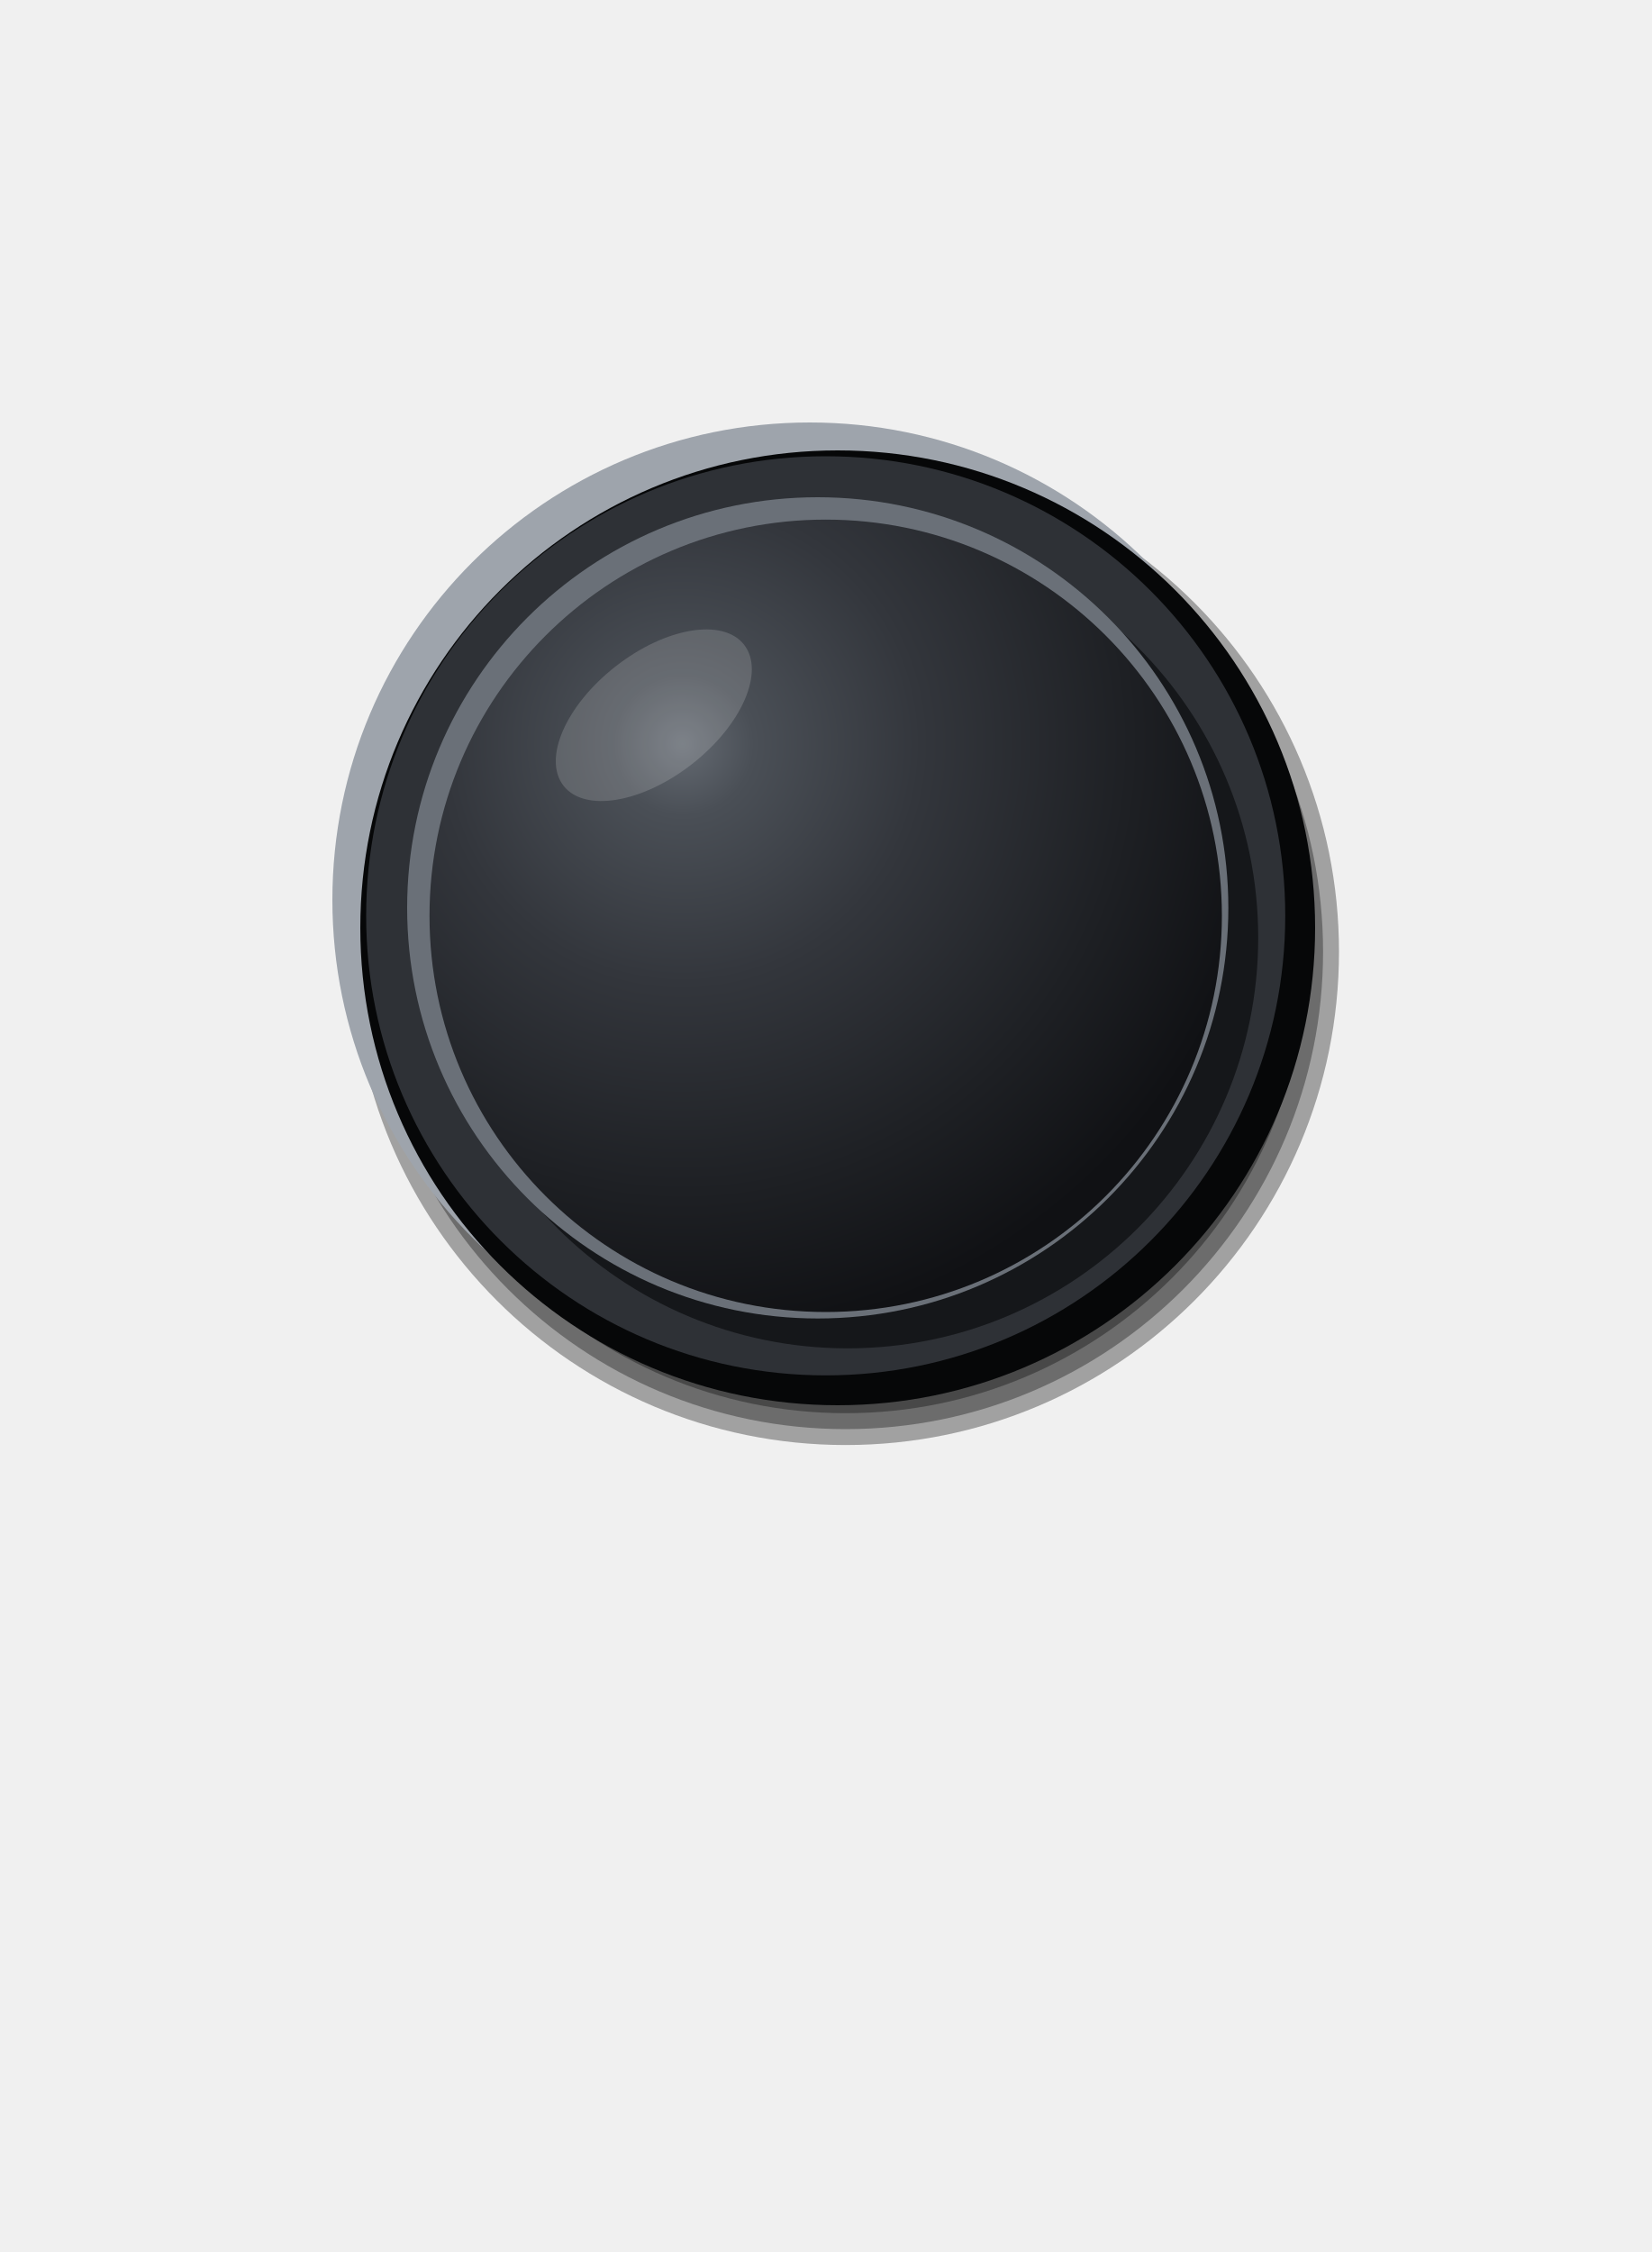
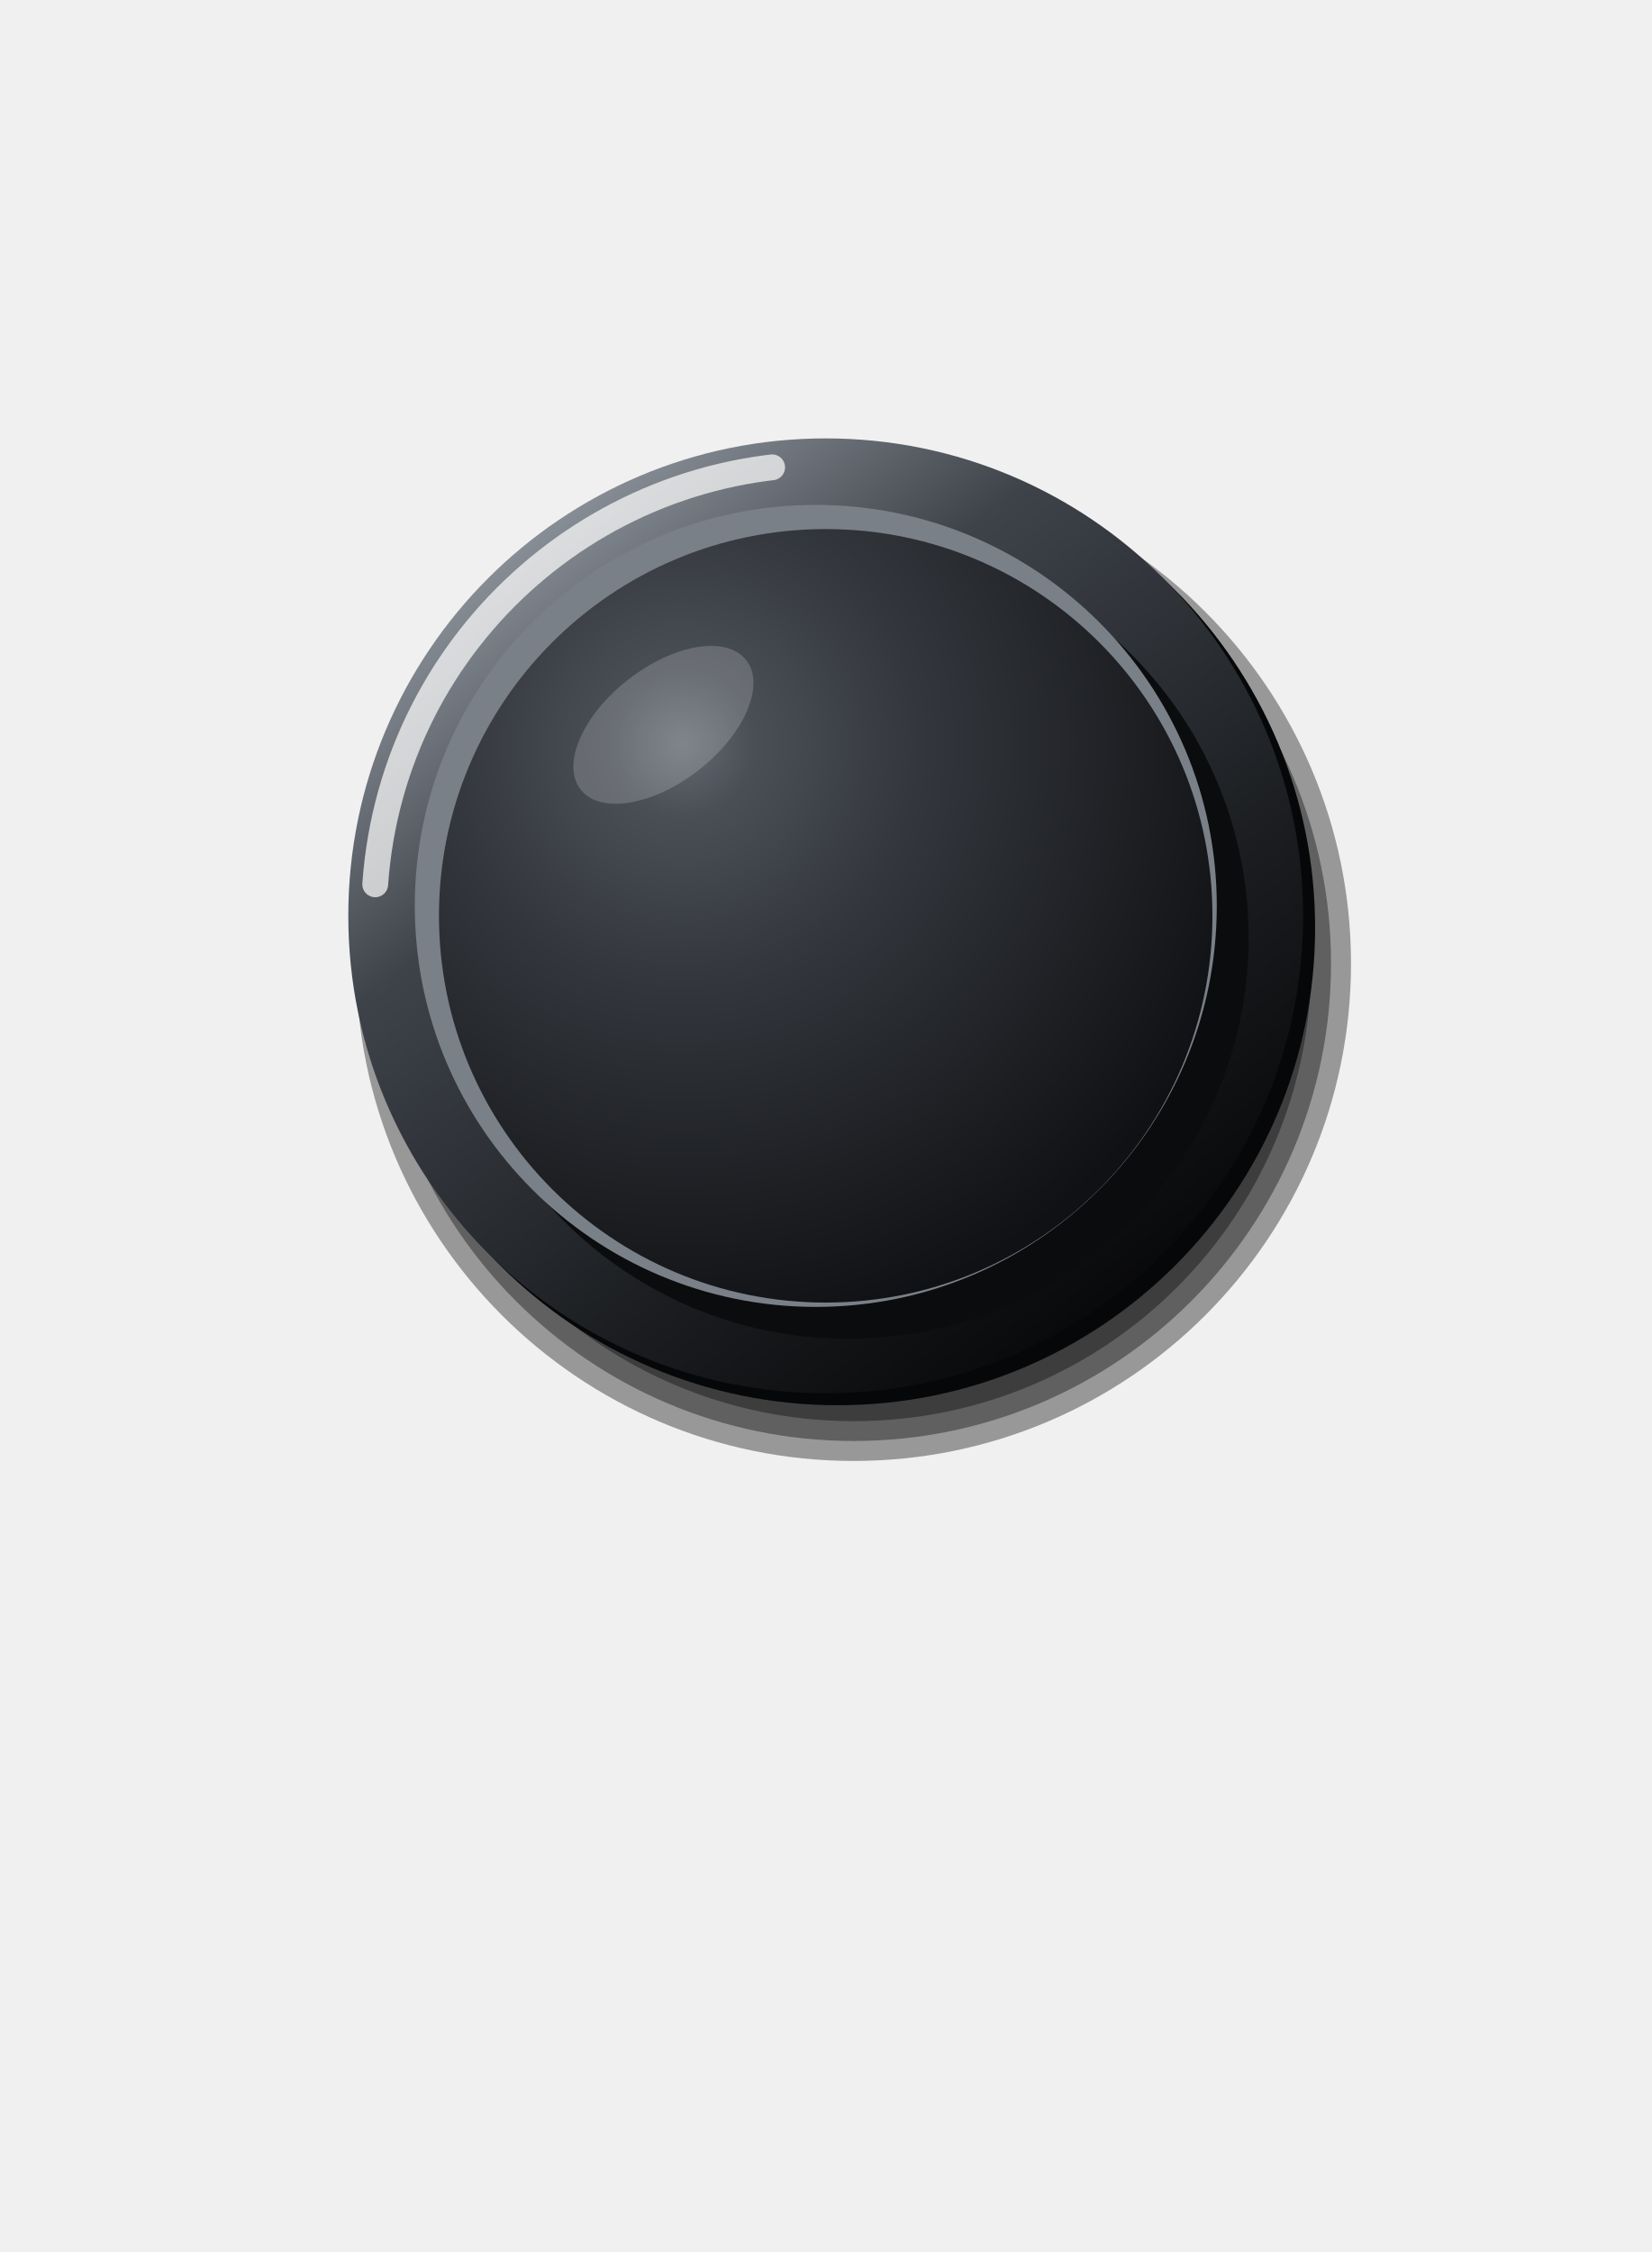
<svg xmlns="http://www.w3.org/2000/svg" viewBox="0 0 110 150" width="110" height="150">
  <defs>
-     <radialGradient id="a" gradientUnits="userSpaceOnUse" cx="45.46" cy="49.55" r="39.75">
+     <linearGradient id="a" x1="0.15" y1="0.05" x2="0.85" y2="0.95">
+       <stop offset="0" stop-color="#9AA0A8" />
+       <stop offset="0.3" stop-color="#3E434A" />
+       <stop offset="0.7" stop-color="#1A1C1F" />
+       <stop offset="1" stop-color="#050506" />
+     </linearGradient>
+     <radialGradient id="b" gradientUnits="userSpaceOnUse" cx="45.46" cy="49.55" r="39.75">
      <stop offset="0" stop-color="#646A72" />
      <stop offset="0.12" stop-color="#4A4F56" />
      <stop offset="0.4" stop-color="#33363C" />
      <stop offset="0.75" stop-color="#1E2024" />
      <stop offset="1" stop-color="#101114" />
    </radialGradient>
  </defs>
-   <circle cx="56.33" cy="63.39" r="32.86" fill="#000" fill-opacity="0.33" />
-   <circle cx="56.33" cy="63.39" r="31.8" fill="#000" fill-opacity="0.33" />
-   <circle cx="56.33" cy="63.39" r="30.74" fill="#000" fill-opacity="0.33" />
-   <circle cx="53.94" cy="59.94" r="31.8" fill="#9EA4AC" />
+   <circle cx="56.86" cy="64.18" r="33.13" fill="#000" fill-opacity="0.37" />
+   <circle cx="56.86" cy="64.18" r="31.8" fill="#000" fill-opacity="0.37" />
+   <circle cx="56.86" cy="64.18" r="30.48" fill="#000" fill-opacity="0.37" />
  <circle cx="55.8" cy="61.8" r="31.8" fill="#060708" />
-   <circle cx="55" cy="61" r="30.61" fill="#2E3136" />
-   <circle cx="56.46" cy="62.46" r="27.35" fill="#15171A" />
-   <circle cx="54.47" cy="60.47" r="27.35" fill="#6A7078" />
-   <circle cx="55" cy="61" r="26.39" fill="url(#a)" />
-   <ellipse cx="43.55" cy="47.64" rx="7.63" ry="4.13" fill="#FFFFFF" fill-opacity="0.16" transform="rotate(-38 43.55 47.64)" />
+   <circle cx="55" cy="61" r="31.8" fill="url(#a)" />
+   <circle cx="55" cy="61" r="30.08" fill="none" stroke="#FFFFFF" stroke-opacity="0.7" stroke-width="1.72" stroke-linecap="round" stroke-dasharray="41.58 188.98" transform="rotate(184 55 61)" />
+   <circle cx="56.46" cy="62.46" r="26.71" fill="#0B0C0E" />
+   <circle cx="54.34" cy="60.34" r="26.71" fill="#7A8088" />
+   <circle cx="55" cy="61" r="25.76" fill="url(#b)" />
+   <ellipse cx="44.19" cy="48.28" rx="7" ry="3.82" fill="#FFFFFF" fill-opacity="0.18" transform="rotate(-38 44.19 48.28)" />
</svg>
